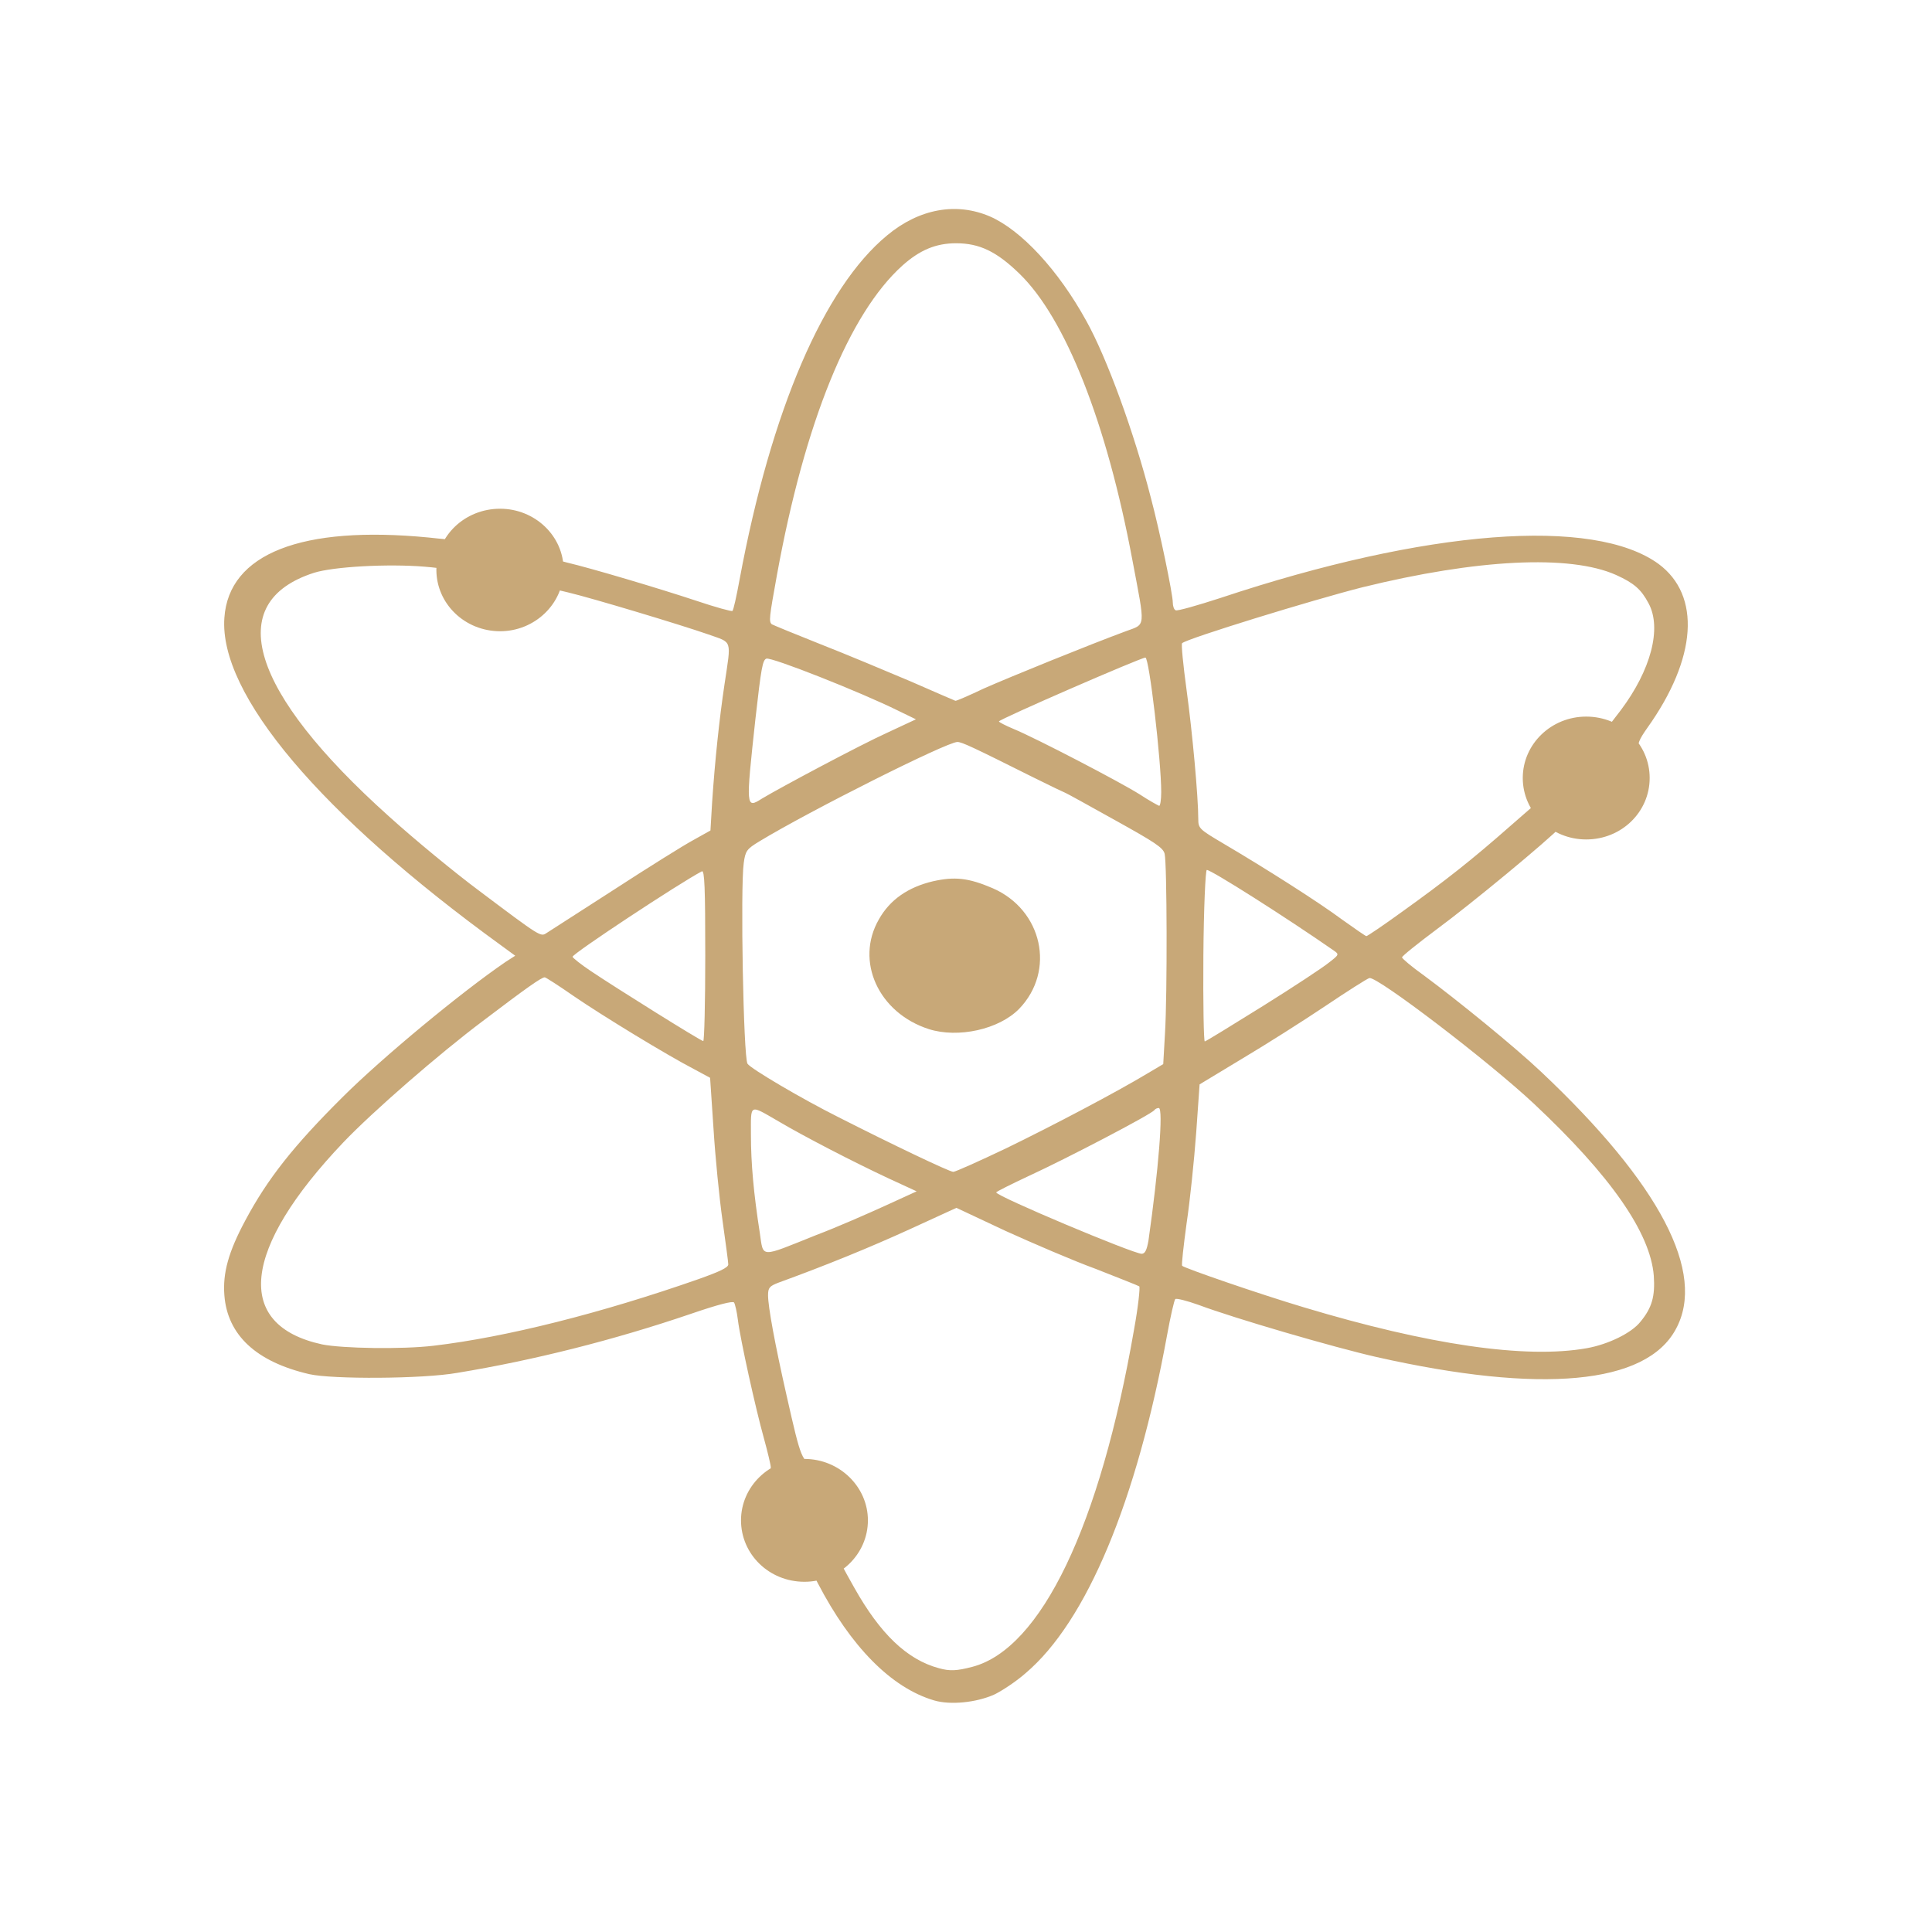
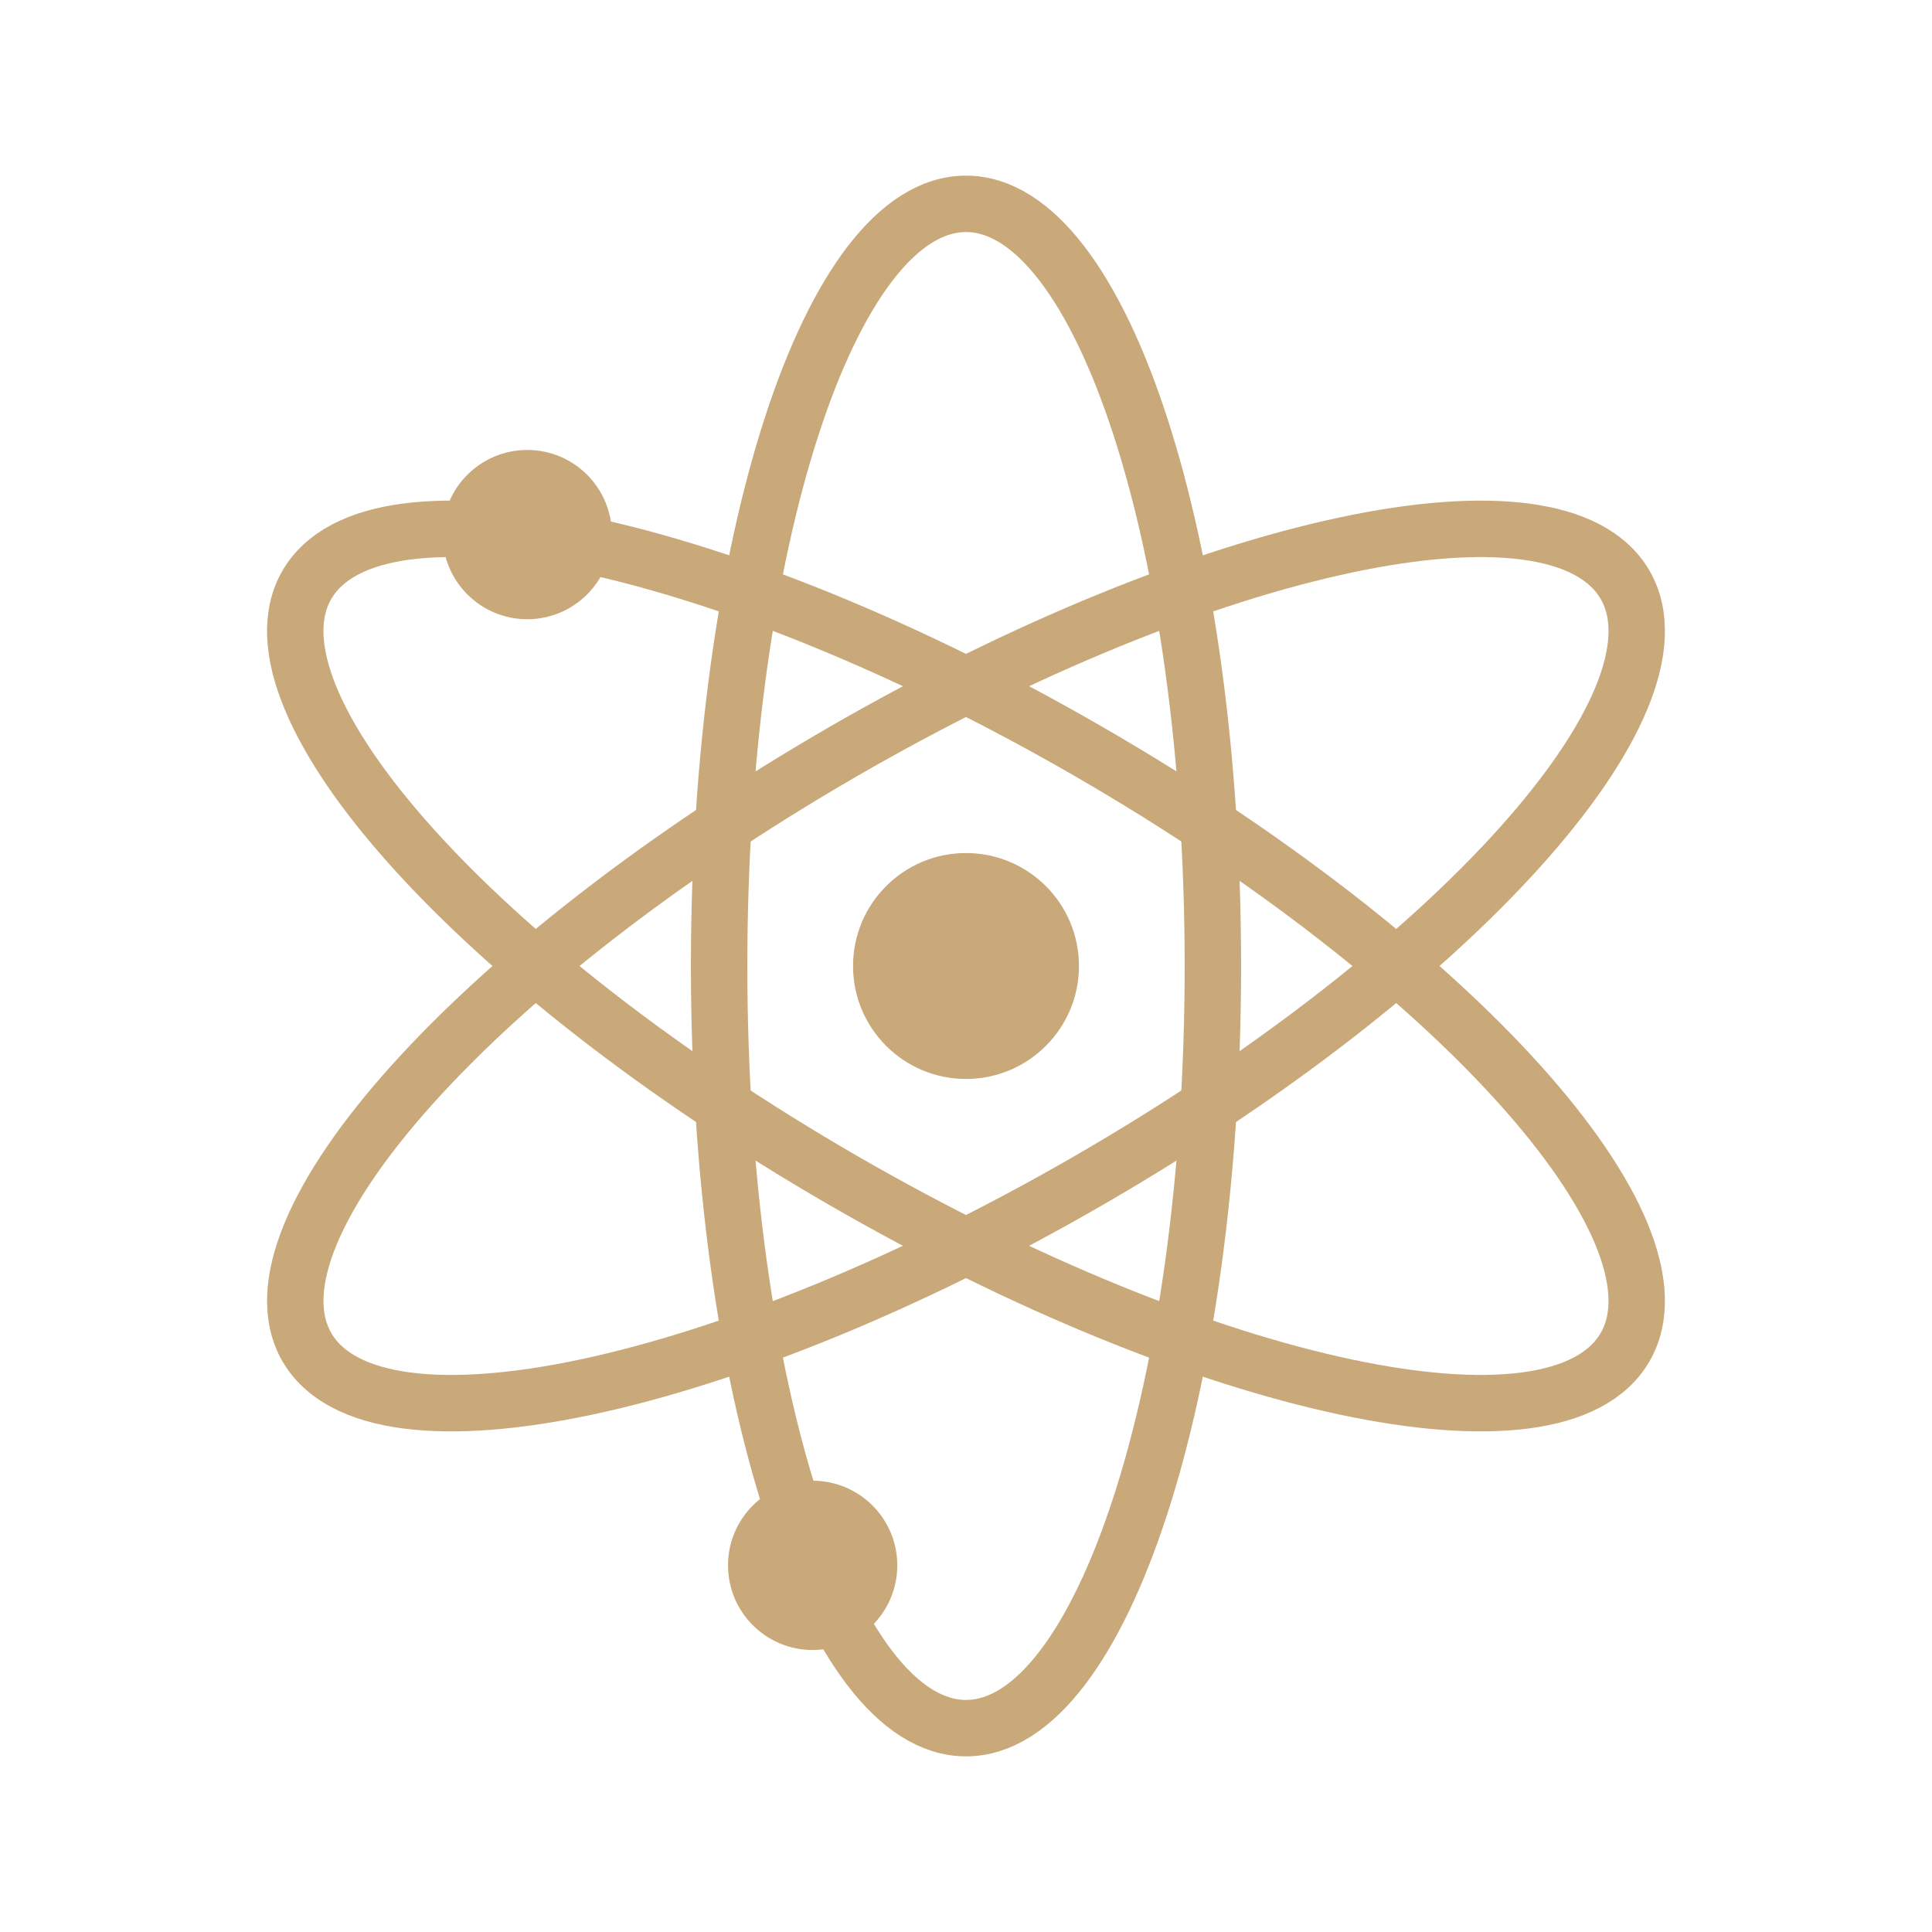
- <svg xmlns="http://www.w3.org/2000/svg" width="22" height="22" viewBox="0 0 22 22">
-   <path style="fill:#c8a878" d="M 9.883 17.312 C 9.883 17.699 9.559 18.012 9.16 18.012 C 8.758 18.012 8.438 17.699 8.438 17.312 C 8.438 16.93 8.758 16.613 9.16 16.613 C 9.559 16.613 9.883 16.93 9.883 17.312 Z M 6.418 6.488 C 6.418 6.875 6.09 7.188 5.695 7.188 C 5.293 7.188 4.969 6.875 4.969 6.488 C 4.969 6.102 5.293 5.793 5.695 5.793 C 6.09 5.793 6.418 6.102 6.418 6.488 Z M 18.785 8.859 C 18.785 9.246 18.465 9.559 18.062 9.559 C 17.664 9.559 17.34 9.246 17.34 8.859 C 17.34 8.473 17.664 8.16 18.062 8.16 C 18.465 8.16 18.785 8.473 18.785 8.859 Z M 10.637 19.363 C 10.148 19.219 9.688 18.75 9.312 18.027 C 9.172 17.75 9.145 17.715 9.07 17.715 C 8.941 17.711 8.73 17.613 8.656 17.52 C 8.488 17.305 8.535 17.043 8.719 16.855 C 8.77 16.801 8.777 16.738 8.777 16.707 C 8.777 16.684 8.742 16.535 8.699 16.379 C 8.605 16.043 8.43 15.254 8.402 15.027 C 8.391 14.938 8.371 14.852 8.359 14.832 C 8.344 14.812 8.176 14.855 7.867 14.961 C 6.984 15.262 6.066 15.492 5.207 15.633 C 4.809 15.703 3.785 15.707 3.523 15.648 C 2.918 15.508 2.59 15.203 2.555 14.75 C 2.535 14.496 2.602 14.254 2.793 13.898 C 3.047 13.422 3.344 13.047 3.898 12.496 C 4.352 12.043 5.254 11.297 5.758 10.953 L 5.867 10.883 L 5.707 10.766 C 3.648 9.273 2.492 7.906 2.555 7.035 C 2.605 6.305 3.434 5.98 4.883 6.121 C 5.207 6.156 5.207 6.156 5.305 6.082 C 5.598 5.859 6.031 5.934 6.219 6.238 C 6.285 6.348 6.316 6.371 6.457 6.406 C 6.727 6.469 7.5 6.699 7.926 6.84 C 8.145 6.914 8.332 6.965 8.34 6.957 C 8.352 6.949 8.387 6.789 8.422 6.598 C 8.781 4.668 9.383 3.273 10.102 2.68 C 10.469 2.375 10.891 2.301 11.273 2.465 C 11.629 2.621 12.051 3.074 12.371 3.656 C 12.602 4.07 12.914 4.922 13.105 5.668 C 13.207 6.051 13.355 6.766 13.355 6.863 C 13.355 6.898 13.367 6.941 13.387 6.949 C 13.402 6.961 13.633 6.895 13.898 6.809 C 16.246 6.027 18.148 5.883 18.887 6.422 C 19.371 6.781 19.324 7.496 18.758 8.289 C 18.664 8.422 18.641 8.477 18.664 8.535 C 18.676 8.574 18.688 8.703 18.688 8.816 C 18.691 9 18.684 9.035 18.598 9.133 C 18.465 9.289 18.258 9.367 18.035 9.34 C 17.867 9.324 17.855 9.328 17.773 9.414 C 17.617 9.578 16.758 10.289 16.355 10.586 C 16.141 10.746 15.965 10.887 15.965 10.902 C 15.965 10.914 16.074 11.008 16.211 11.105 C 16.598 11.391 17.25 11.922 17.547 12.203 C 18.902 13.48 19.434 14.496 19.082 15.137 C 18.742 15.766 17.551 15.875 15.676 15.453 C 15.195 15.344 14.055 15.012 13.648 14.859 C 13.516 14.812 13.395 14.781 13.383 14.793 C 13.371 14.805 13.328 14.992 13.289 15.207 C 12.945 17.09 12.375 18.465 11.676 19.055 C 11.57 19.148 11.41 19.254 11.32 19.297 C 11.117 19.387 10.824 19.418 10.637 19.363 Z M 11.074 18.98 C 11.855 18.773 12.527 17.375 12.914 15.137 C 12.961 14.879 12.984 14.66 12.973 14.648 C 12.957 14.637 12.734 14.551 12.477 14.449 C 12.219 14.355 11.758 14.156 11.449 14.016 L 10.891 13.754 L 10.363 13.996 C 9.91 14.203 9.414 14.406 8.867 14.605 C 8.762 14.645 8.746 14.664 8.746 14.75 C 8.746 14.879 8.824 15.305 8.957 15.891 C 9.125 16.633 9.129 16.641 9.289 16.691 C 9.465 16.75 9.566 16.816 9.645 16.977 C 9.723 17.137 9.719 17.332 9.594 17.504 C 9.484 17.652 9.48 17.637 9.727 18.078 C 10.023 18.605 10.328 18.898 10.691 18.996 C 10.816 19.031 10.895 19.027 11.074 18.98 Z M 18.07 15.352 C 18.312 15.309 18.578 15.18 18.68 15.051 C 18.812 14.891 18.848 14.762 18.832 14.527 C 18.793 14.039 18.344 13.391 17.469 12.57 C 16.953 12.086 15.688 11.121 15.594 11.137 C 15.566 11.145 15.34 11.289 15.09 11.457 C 14.84 11.625 14.414 11.895 14.145 12.055 L 13.66 12.348 L 13.621 12.902 C 13.598 13.211 13.551 13.672 13.512 13.93 C 13.477 14.188 13.453 14.402 13.461 14.414 C 13.5 14.445 14.336 14.734 14.848 14.887 C 16.262 15.312 17.371 15.477 18.07 15.352 Z M 4.938 15.324 C 5.762 15.227 6.848 14.953 7.953 14.566 C 8.195 14.48 8.293 14.434 8.293 14.398 C 8.293 14.371 8.262 14.145 8.227 13.895 C 8.191 13.641 8.145 13.176 8.125 12.855 L 8.086 12.273 L 7.906 12.176 C 7.59 12.012 6.859 11.566 6.535 11.344 C 6.367 11.227 6.215 11.129 6.203 11.129 C 6.164 11.129 5.984 11.258 5.5 11.625 C 5 12 4.246 12.656 3.91 13.008 C 2.754 14.223 2.66 15.09 3.668 15.309 C 3.898 15.355 4.578 15.367 4.938 15.324 Z M 9.289 14.066 C 9.535 13.973 9.891 13.816 10.086 13.727 L 10.438 13.566 L 10.117 13.418 C 9.723 13.234 9.156 12.941 8.867 12.77 C 8.527 12.574 8.551 12.562 8.551 12.926 C 8.551 13.246 8.582 13.59 8.652 14.039 C 8.695 14.328 8.645 14.324 9.289 14.066 Z M 13.078 14.125 C 13.191 13.332 13.25 12.617 13.195 12.617 C 13.18 12.617 13.156 12.625 13.145 12.641 C 13.113 12.688 12.133 13.199 11.723 13.387 C 11.516 13.484 11.344 13.57 11.344 13.578 C 11.344 13.621 12.895 14.273 13 14.277 C 13.039 14.277 13.059 14.234 13.078 14.125 Z M 11.453 13.078 C 11.984 12.82 12.711 12.438 13.074 12.219 L 13.246 12.117 L 13.266 11.766 C 13.293 11.328 13.289 9.832 13.262 9.723 C 13.246 9.652 13.148 9.59 12.691 9.336 C 12.391 9.168 12.141 9.031 12.137 9.031 C 12.133 9.031 11.961 8.949 11.758 8.848 C 11.078 8.508 10.953 8.449 10.902 8.449 C 10.781 8.449 9.211 9.238 8.645 9.582 C 8.504 9.668 8.488 9.688 8.469 9.828 C 8.43 10.105 8.465 12.039 8.512 12.113 C 8.547 12.168 9.129 12.512 9.551 12.723 C 10.141 13.023 10.812 13.344 10.855 13.344 C 10.879 13.344 11.148 13.223 11.453 13.078 Z M 10.578 11.719 C 10.004 11.535 9.734 10.945 10.008 10.469 C 10.133 10.246 10.34 10.102 10.625 10.035 C 10.871 9.98 11.027 9.996 11.301 10.113 C 11.871 10.359 12.023 11.055 11.605 11.488 C 11.375 11.723 10.91 11.824 10.578 11.719 Z M 8.031 10.883 C 8.031 10.105 8.023 9.906 7.992 9.922 C 7.738 10.055 6.52 10.859 6.52 10.895 C 6.52 10.906 6.617 10.984 6.73 11.059 C 7.008 11.246 7.977 11.852 8.008 11.855 C 8.02 11.855 8.031 11.418 8.031 10.883 Z M 14.379 11.457 C 14.73 11.238 15.066 11.016 15.133 10.961 C 15.25 10.871 15.25 10.867 15.188 10.824 C 14.637 10.441 13.793 9.906 13.742 9.906 C 13.727 9.906 13.707 10.348 13.703 10.883 C 13.699 11.418 13.707 11.859 13.719 11.859 C 13.73 11.859 14.027 11.676 14.379 11.457 Z M 6.988 10.133 C 7.379 9.879 7.785 9.625 7.895 9.566 L 8.09 9.457 L 8.109 9.137 C 8.141 8.66 8.191 8.188 8.25 7.793 C 8.328 7.27 8.344 7.324 8.062 7.223 C 7.746 7.113 6.746 6.812 6.469 6.746 L 6.254 6.695 L 6.152 6.797 C 5.953 7 5.645 7.055 5.395 6.93 C 5.266 6.863 5.137 6.699 5.098 6.551 C 5.082 6.48 5.066 6.473 4.836 6.453 C 4.414 6.418 3.793 6.453 3.574 6.523 C 2.535 6.859 2.844 7.875 4.43 9.297 C 4.723 9.562 5.184 9.941 5.453 10.141 C 6.164 10.676 6.156 10.668 6.223 10.625 C 6.254 10.605 6.598 10.383 6.988 10.133 Z M 15.965 10.383 C 16.461 10.027 16.754 9.797 17.207 9.398 L 17.574 9.078 L 17.551 8.941 C 17.523 8.742 17.562 8.574 17.676 8.457 C 17.809 8.32 17.938 8.262 18.133 8.277 L 18.301 8.289 L 18.457 8.086 C 18.797 7.633 18.926 7.156 18.773 6.871 C 18.688 6.711 18.609 6.641 18.402 6.547 C 17.875 6.312 16.816 6.367 15.512 6.688 C 14.945 6.832 13.52 7.27 13.461 7.324 C 13.449 7.332 13.473 7.574 13.512 7.859 C 13.578 8.34 13.645 9.074 13.645 9.328 C 13.645 9.434 13.66 9.445 13.93 9.605 C 14.402 9.883 15.012 10.27 15.285 10.473 C 15.426 10.574 15.551 10.66 15.559 10.66 C 15.57 10.66 15.75 10.539 15.965 10.383 Z M 13.223 9.02 C 13.223 8.66 13.086 7.488 13.043 7.488 C 12.992 7.488 11.375 8.191 11.375 8.215 C 11.375 8.223 11.449 8.262 11.543 8.301 C 11.797 8.406 12.758 8.906 12.98 9.047 C 13.086 9.117 13.188 9.172 13.199 9.176 C 13.211 9.18 13.223 9.109 13.223 9.02 Z M 8.676 9.094 C 8.891 8.965 9.801 8.48 10.102 8.344 L 10.43 8.191 L 10.23 8.094 C 9.805 7.883 8.785 7.48 8.727 7.5 C 8.684 7.516 8.668 7.602 8.602 8.188 C 8.492 9.199 8.492 9.211 8.676 9.094 Z M 11.203 7.84 C 11.504 7.707 12.398 7.344 12.82 7.188 C 13.051 7.102 13.043 7.164 12.895 6.379 C 12.602 4.812 12.133 3.625 11.609 3.117 C 11.348 2.863 11.152 2.77 10.887 2.77 C 10.656 2.77 10.473 2.848 10.277 3.023 C 9.668 3.57 9.164 4.809 8.848 6.543 C 8.758 7.039 8.754 7.078 8.789 7.109 C 8.812 7.121 9.059 7.223 9.344 7.336 C 9.633 7.449 10.09 7.641 10.367 7.758 C 10.645 7.879 10.875 7.98 10.879 7.98 C 10.887 7.984 11.031 7.922 11.203 7.84 Z " />
+ <svg xmlns="http://www.w3.org/2000/svg" width="22" height="22" viewBox="0 0 17.6 17.6" id="svg2" version="1.1">
+   <defs id="defs8" />
+   <ellipse style="opacity:1;fill:none;fill-opacity:1;fill-rule:nonzero;stroke:#c9a879;stroke-width:0.514;stroke-linecap:butt;stroke-linejoin:miter;stroke-miterlimit:4;stroke-dasharray:none;stroke-dashoffset:0;stroke-opacity:1" id="path4138" cx="8.8" cy="8.8" rx="2.249" ry="6.943" />
+   <ellipse style="opacity:1;fill:none;fill-opacity:1;fill-rule:nonzero;stroke:#c9a879;stroke-width:0.514;stroke-linecap:butt;stroke-linejoin:miter;stroke-miterlimit:4;stroke-dasharray:none;stroke-dashoffset:0;stroke-opacity:1" id="path4138-4" cx="12.023" cy="-3.228" rx="2.251" ry="6.936" transform="matrix(0.4994908,0.8663192,-0.8657311,0.5005094,0,0)" />
+   <ellipse style="opacity:1;fill:none;fill-opacity:1;fill-rule:nonzero;stroke:#c9a879;stroke-width:0.514;stroke-linecap:butt;stroke-linejoin:miter;stroke-miterlimit:4;stroke-dasharray:none;stroke-dashoffset:0;stroke-opacity:1" id="path4138-0" cx="-3.214" cy="12.019" rx="2.251" ry="6.936" transform="matrix(0.4994908,-0.8663192,0.8657311,0.5005094,0,0)" />
+   <circle style="opacity:1;fill:#c9a879;fill-opacity:1;fill-rule:nonzero;stroke:none;stroke-width:0.8;stroke-linecap:butt;stroke-linejoin:miter;stroke-miterlimit:4;stroke-dasharray:none;stroke-dashoffset:0;stroke-opacity:1" id="path4185" cx="8.8" cy="8.8" r="1.029" />
+   <circle style="opacity:1;fill:#c9a879;fill-opacity:1;fill-rule:nonzero;stroke:none;stroke-width:0.8;stroke-linecap:butt;stroke-linejoin:miter;stroke-miterlimit:4;stroke-dasharray:none;stroke-dashoffset:0;stroke-opacity:1" id="path4185-0" cx="4.803" cy="4.87" r="0.771" />
+   <circle style="opacity:1;fill:#c9a879;fill-opacity:1;fill-rule:nonzero;stroke:none;stroke-width:0.8;stroke-linecap:butt;stroke-linejoin:miter;stroke-miterlimit:4;stroke-dasharray:none;stroke-dashoffset:0;stroke-opacity:1" id="path4185-0-3" cx="7.403" cy="14.26" r="0.771" />
</svg>
